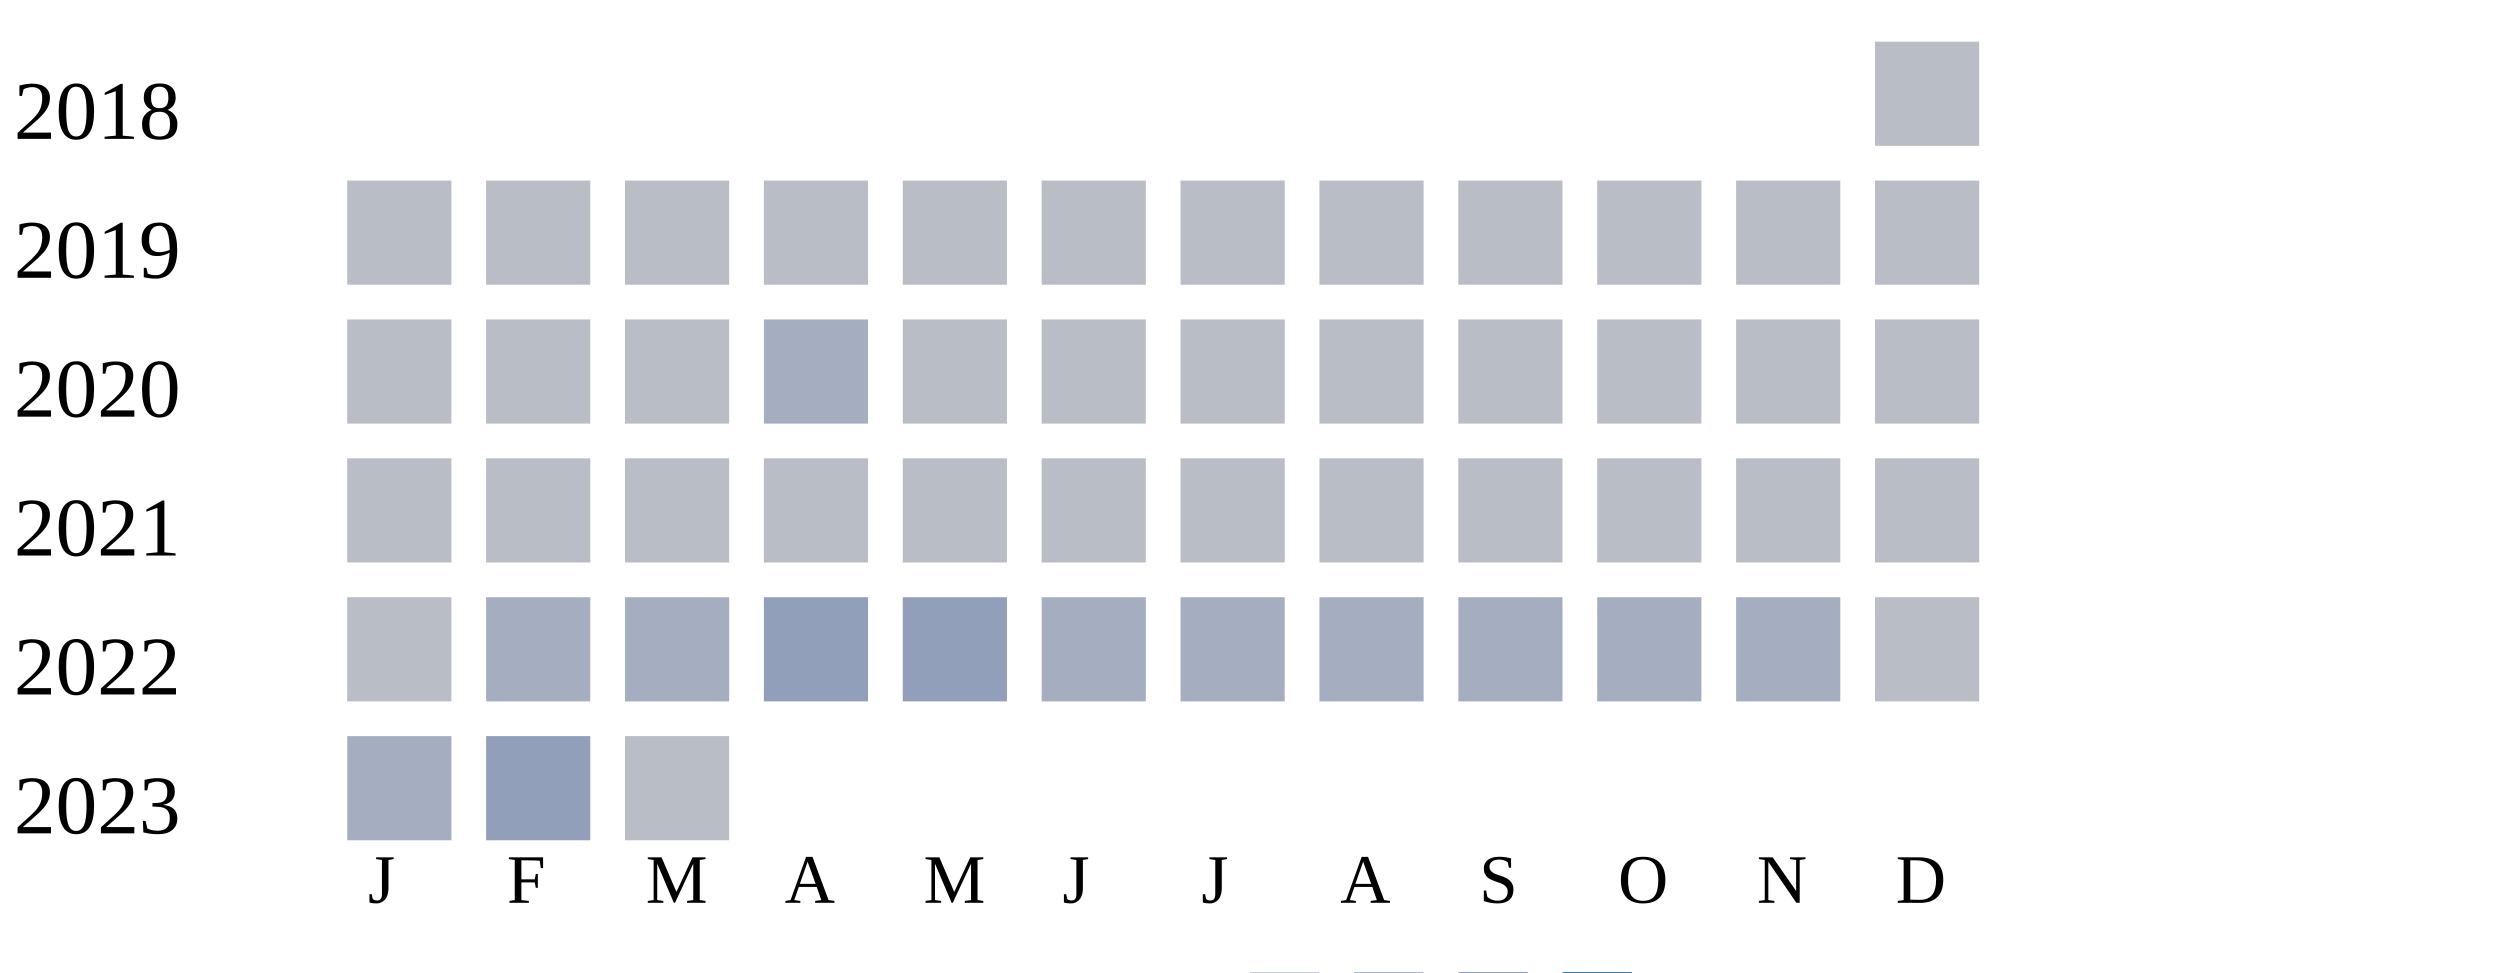
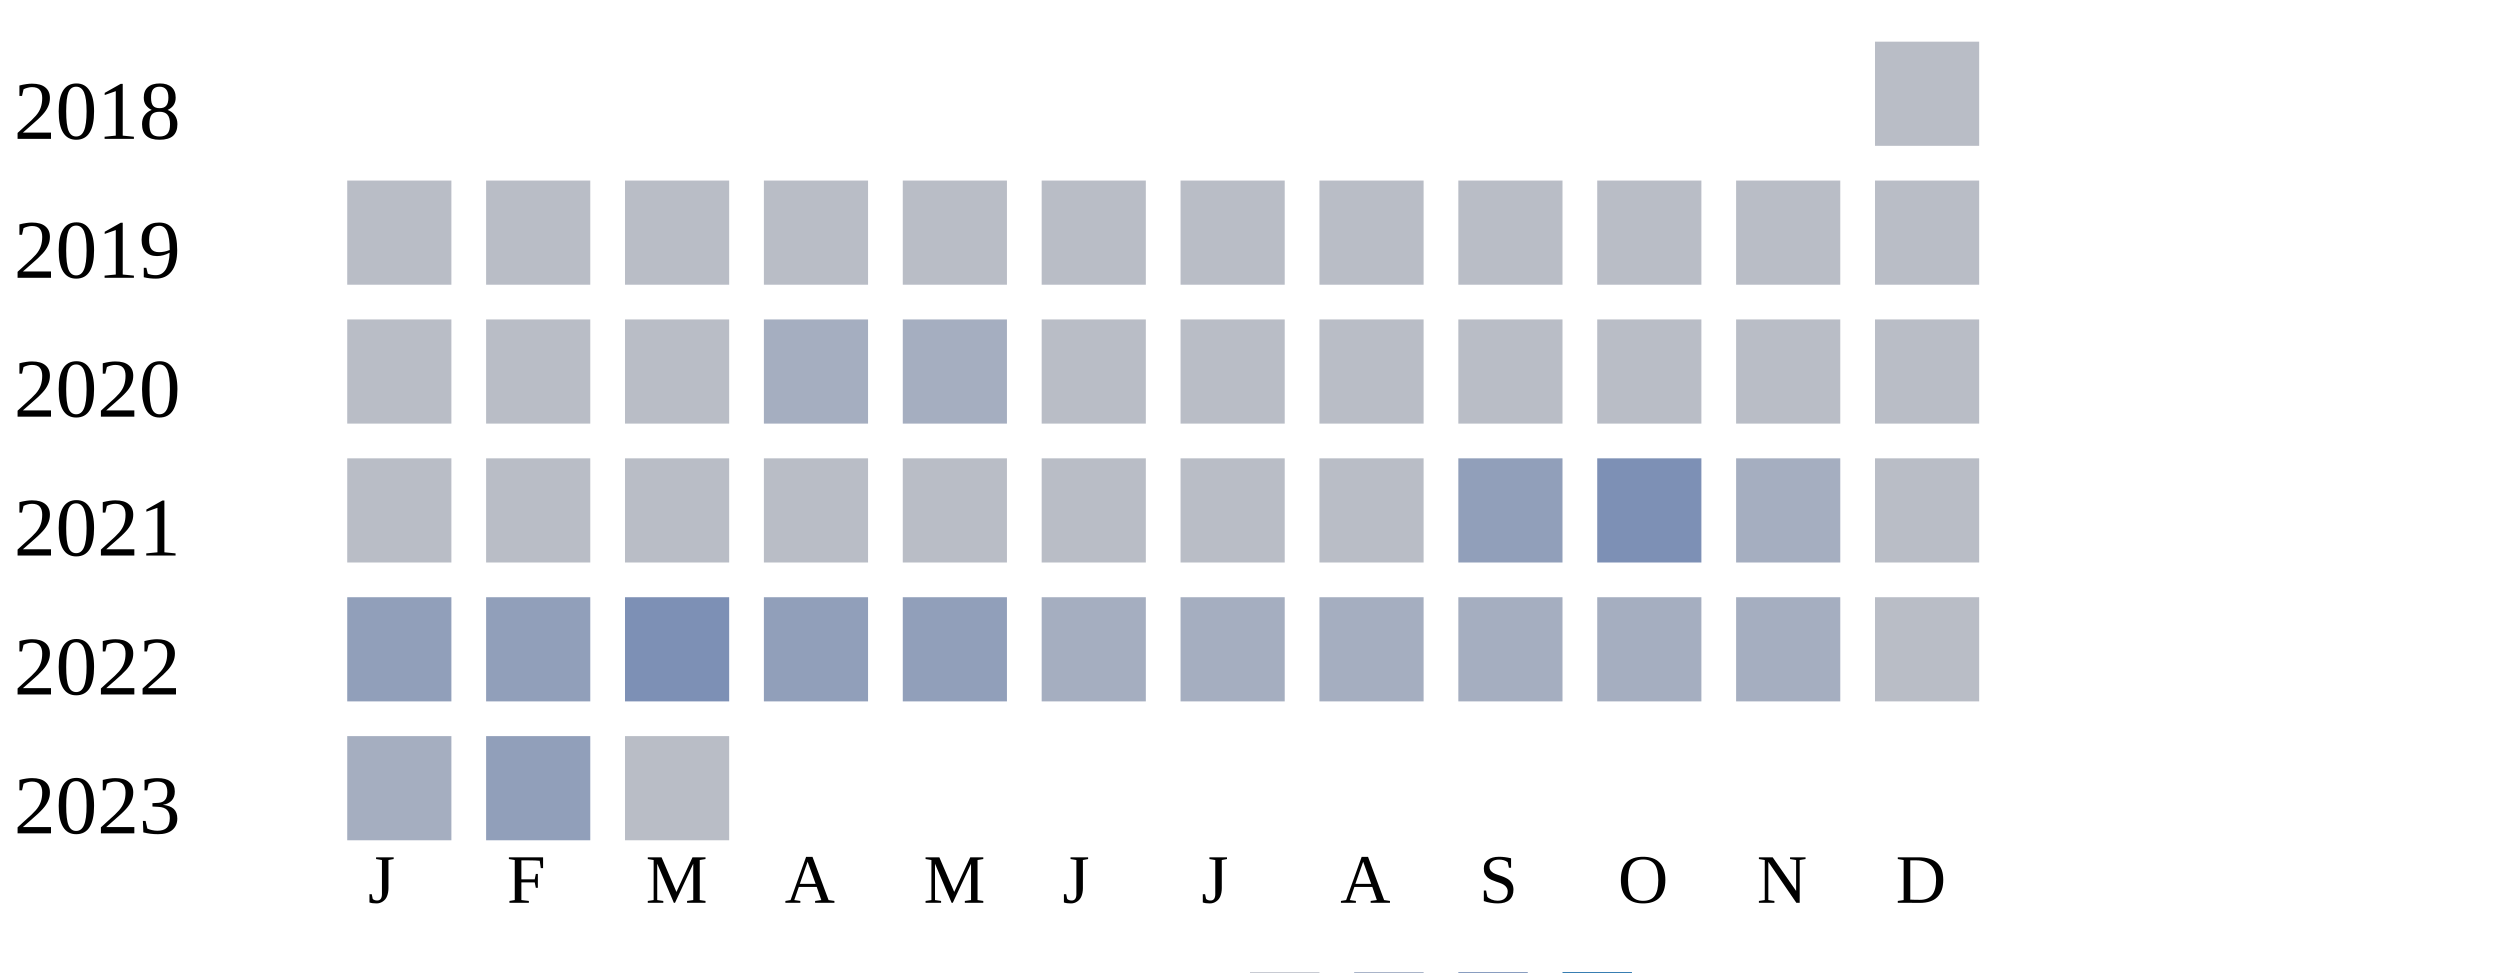
<svg xmlns="http://www.w3.org/2000/svg" width="360" height="140">
  <g transform="translate(0 0)">
    <text x="2" y="20">2018</text>
    <rect x="270" y="6" width="15" height="15" fill="#b9bdc6" />
  </g>
  <g transform="translate(0 20)">
    <text x="2" y="20">2019</text>
    <rect x="50" y="6" width="15" height="15" fill="#b9bdc6" />
    <rect x="70" y="6" width="15" height="15" fill="#b9bdc6" />
    <rect x="90" y="6" width="15" height="15" fill="#b9bdc6" />
    <rect x="110" y="6" width="15" height="15" fill="#b9bdc6" />
    <rect x="130" y="6" width="15" height="15" fill="#b9bdc6" />
    <rect x="150" y="6" width="15" height="15" fill="#b9bdc6" />
    <rect x="170" y="6" width="15" height="15" fill="#b9bdc6" />
    <rect x="190" y="6" width="15" height="15" fill="#b9bdc6" />
    <rect x="210" y="6" width="15" height="15" fill="#b9bdc6" />
    <rect x="230" y="6" width="15" height="15" fill="#b9bdc6" />
    <rect x="250" y="6" width="15" height="15" fill="#b9bdc6" />
    <rect x="270" y="6" width="15" height="15" fill="#b9bdc6" />
  </g>
  <g transform="translate(0 40)">
    <text x="2" y="20">2020</text>
    <rect x="50" y="6" width="15" height="15" fill="#b9bdc6" />
    <rect x="70" y="6" width="15" height="15" fill="#b9bdc6" />
    <rect x="90" y="6" width="15" height="15" fill="#b9bdc6" />
    <rect x="110" y="6" width="15" height="15" fill="#a5aec0" />
-     <rect x="130" y="6" width="15" height="15" fill="#b9bdc6" />
+     <rect x="130" y="6" width="15" height="15" fill="#a5aec0" />
    <rect x="150" y="6" width="15" height="15" fill="#b9bdc6" />
    <rect x="170" y="6" width="15" height="15" fill="#b9bdc6" />
    <rect x="190" y="6" width="15" height="15" fill="#b9bdc6" />
    <rect x="210" y="6" width="15" height="15" fill="#b9bdc6" />
    <rect x="230" y="6" width="15" height="15" fill="#b9bdc6" />
    <rect x="250" y="6" width="15" height="15" fill="#b9bdc6" />
    <rect x="270" y="6" width="15" height="15" fill="#b9bdc6" />
  </g>
  <g transform="translate(0 60)">
    <text x="2" y="20">2021</text>
    <rect x="50" y="6" width="15" height="15" fill="#b9bdc6" />
    <rect x="70" y="6" width="15" height="15" fill="#b9bdc6" />
    <rect x="90" y="6" width="15" height="15" fill="#b9bdc6" />
    <rect x="110" y="6" width="15" height="15" fill="#b9bdc6" />
    <rect x="130" y="6" width="15" height="15" fill="#b9bdc6" />
    <rect x="150" y="6" width="15" height="15" fill="#b9bdc6" />
    <rect x="170" y="6" width="15" height="15" fill="#b9bdc6" />
    <rect x="190" y="6" width="15" height="15" fill="#b9bdc6" />
-     <rect x="210" y="6" width="15" height="15" fill="#b9bdc6" />
-     <rect x="230" y="6" width="15" height="15" fill="#b9bdc6" />
-     <rect x="250" y="6" width="15" height="15" fill="#b9bdc6" />
+     <rect x="210" y="6" width="15" height="15" fill="#919fba" />
+     <rect x="230" y="6" width="15" height="15" fill="#7d90b5" />
+     <rect x="250" y="6" width="15" height="15" fill="#a5aec0" />
    <rect x="270" y="6" width="15" height="15" fill="#b9bdc6" />
  </g>
  <g transform="translate(0 80)">
    <text x="2" y="20">2022</text>
-     <rect x="50" y="6" width="15" height="15" fill="#b9bdc6" />
-     <rect x="70" y="6" width="15" height="15" fill="#a5aec0" />
-     <rect x="90" y="6" width="15" height="15" fill="#a5aec0" />
+     <rect x="50" y="6" width="15" height="15" fill="#919fba" />
+     <rect x="70" y="6" width="15" height="15" fill="#919fba" />
+     <rect x="90" y="6" width="15" height="15" fill="#7d90b5" />
    <rect x="110" y="6" width="15" height="15" fill="#919fba" />
    <rect x="130" y="6" width="15" height="15" fill="#919fba" />
    <rect x="150" y="6" width="15" height="15" fill="#a5aec0" />
    <rect x="170" y="6" width="15" height="15" fill="#a5aec0" />
    <rect x="190" y="6" width="15" height="15" fill="#a5aec0" />
    <rect x="210" y="6" width="15" height="15" fill="#a5aec0" />
    <rect x="230" y="6" width="15" height="15" fill="#a5aec0" />
    <rect x="250" y="6" width="15" height="15" fill="#a5aec0" />
    <rect x="270" y="6" width="15" height="15" fill="#b9bdc6" />
  </g>
  <g transform="translate(0 100)">
    <text x="2" y="20">2023</text>
    <rect x="50" y="6" width="15" height="15" fill="#a5aec0" />
    <rect x="70" y="6" width="15" height="15" fill="#919fba" />
    <rect x="90" y="6" width="15" height="15" fill="#b9bdc6" />
  </g>
  <text style="font-size: 10px; text-align: center" x="53" y="130">J</text>
  <text style="font-size: 10px; text-align: center" x="73" y="130">F</text>
  <text style="font-size: 10px; text-align: center" x="93" y="130">M</text>
  <text style="font-size: 10px; text-align: center" x="113" y="130">A</text>
  <text style="font-size: 10px; text-align: center" x="133" y="130">M</text>
  <text style="font-size: 10px; text-align: center" x="153" y="130">J</text>
  <text style="font-size: 10px; text-align: center" x="173" y="130">J</text>
  <text style="font-size: 10px; text-align: center" x="193" y="130">A</text>
  <text style="font-size: 10px; text-align: center" x="213" y="130">S</text>
  <text style="font-size: 10px; text-align: center" x="233" y="130">O</text>
  <text style="font-size: 10px; text-align: center" x="253" y="130">N</text>
  <text style="font-size: 10px; text-align: center" x="273" y="130">D</text>
  <text style="font-size: 10px;" x="155" y="149">Less</text>
  <rect fill="#b9bdc6" width="10" height="10" x="180" y="140" />
  <rect fill="#919fba" width="10" height="10" x="195" y="140" />
  <rect fill="#6882ae" width="10" height="10" x="210" y="140" />
  <rect fill="#005a9c" width="10" height="10" x="225" y="140" />
  <text x="240" y="149" style="font-size: 10px;">More</text>
</svg>
